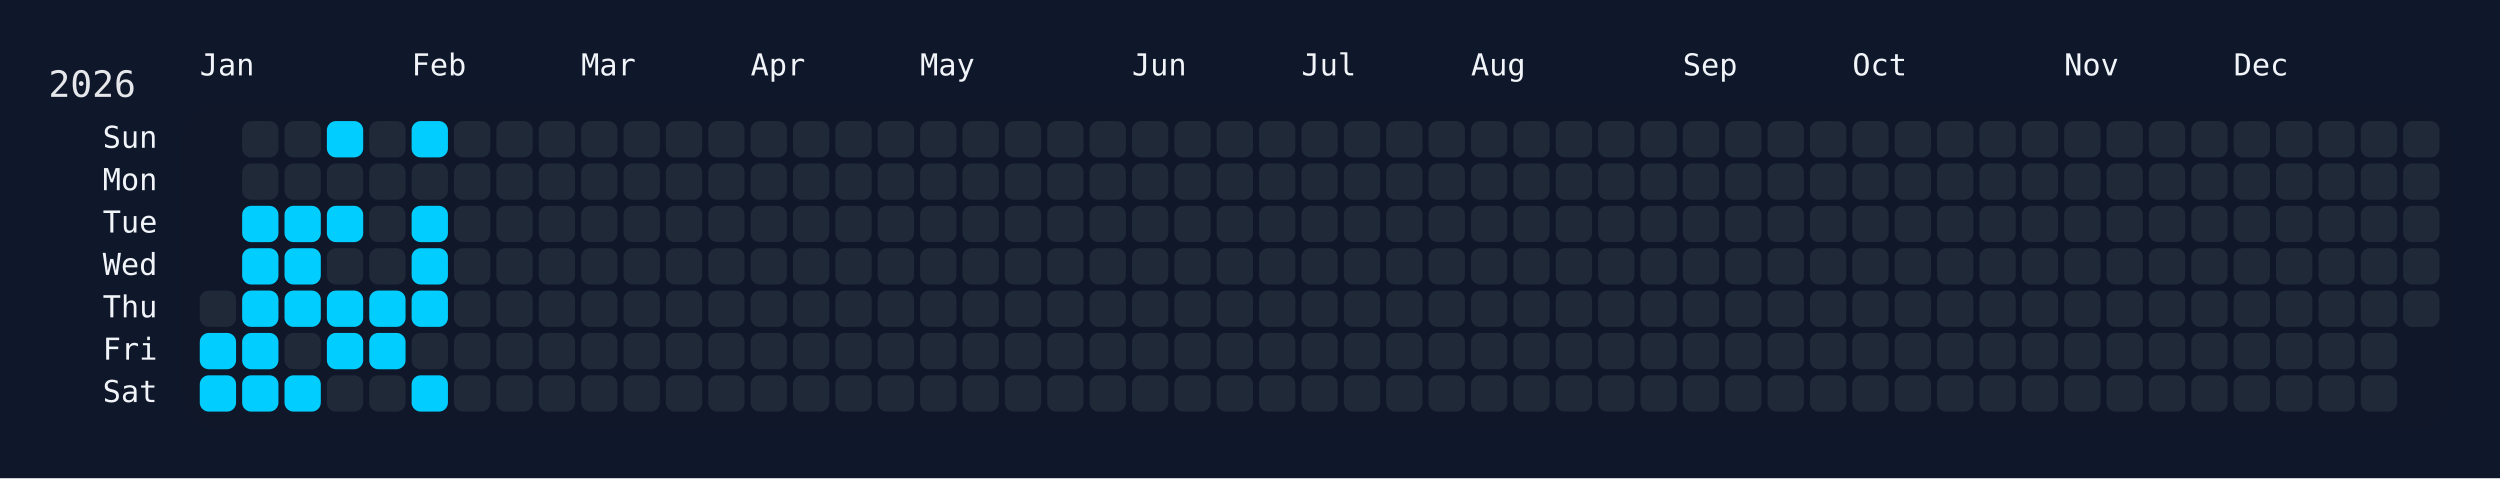
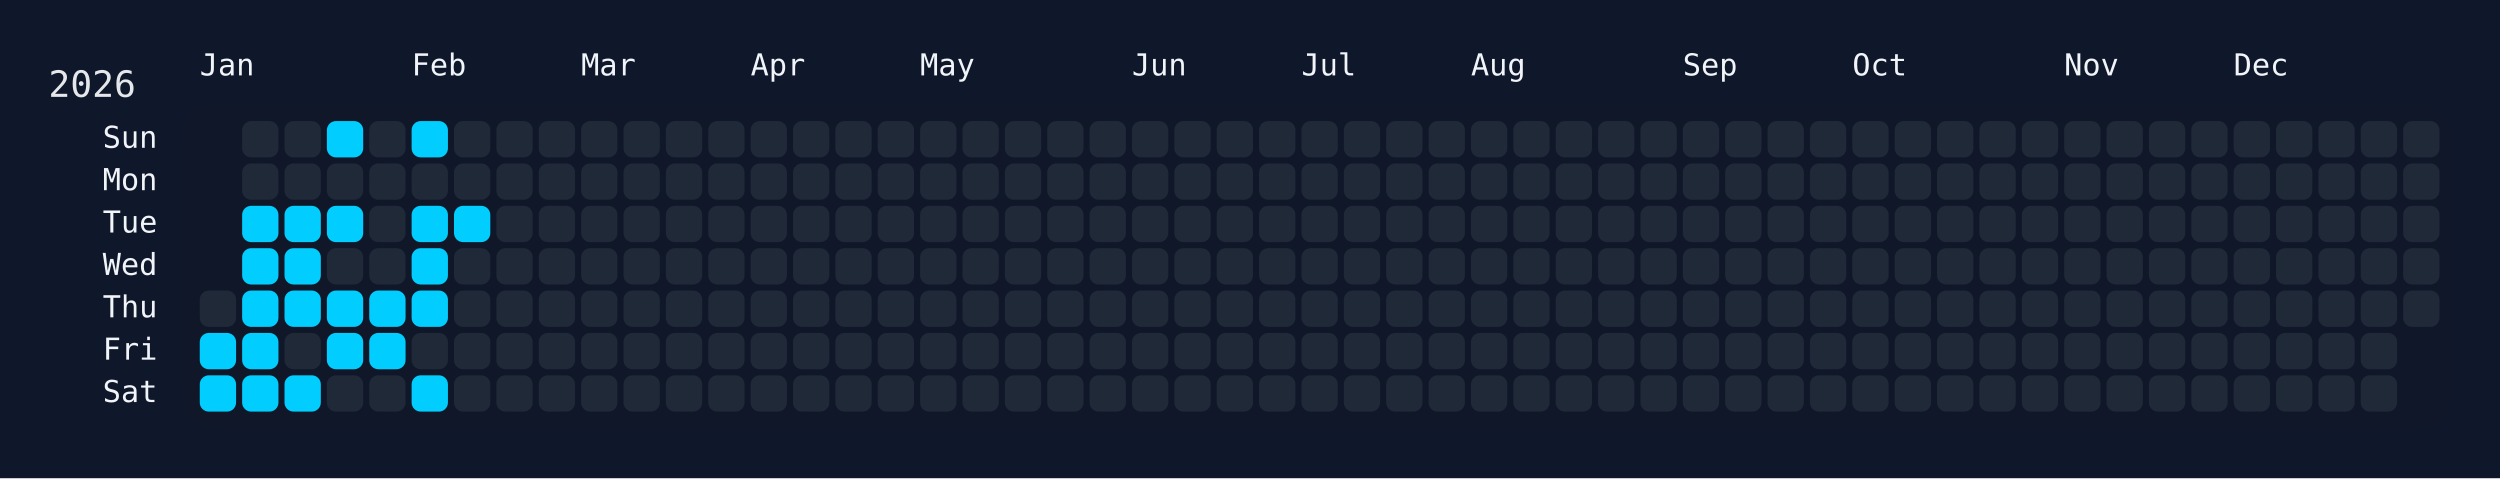
<svg xmlns="http://www.w3.org/2000/svg" width="826" height="158" viewBox="0 0 826 158">
  <rect width="826" height="158" fill="#0f172a" />
  <rect x="60" y="34" width="750" height="108" rx="12" ry="12" fill="rgba(15, 23, 42, 0.8)" />
  <text x="16" y="32" font-size="12" fill="#e5e7eb" font-family="JetBrains Mono, ui-monospace, SFMono-Regular, Menlo, Monaco, Consolas, monospace">2026</text>
  <text x="66" y="18" font-size="10" fill="#f1f5f9" font-family="JetBrains Mono, ui-monospace, SFMono-Regular, Menlo, Monaco, Consolas, monospace" dominant-baseline="hanging">Jan</text>
  <text x="136" y="18" font-size="10" fill="#f1f5f9" font-family="JetBrains Mono, ui-monospace, SFMono-Regular, Menlo, Monaco, Consolas, monospace" dominant-baseline="hanging">Feb</text>
  <text x="192" y="18" font-size="10" fill="#f1f5f9" font-family="JetBrains Mono, ui-monospace, SFMono-Regular, Menlo, Monaco, Consolas, monospace" dominant-baseline="hanging">Mar</text>
  <text x="248" y="18" font-size="10" fill="#f1f5f9" font-family="JetBrains Mono, ui-monospace, SFMono-Regular, Menlo, Monaco, Consolas, monospace" dominant-baseline="hanging">Apr</text>
  <text x="304" y="18" font-size="10" fill="#f1f5f9" font-family="JetBrains Mono, ui-monospace, SFMono-Regular, Menlo, Monaco, Consolas, monospace" dominant-baseline="hanging">May</text>
  <text x="374" y="18" font-size="10" fill="#f1f5f9" font-family="JetBrains Mono, ui-monospace, SFMono-Regular, Menlo, Monaco, Consolas, monospace" dominant-baseline="hanging">Jun</text>
  <text x="430" y="18" font-size="10" fill="#f1f5f9" font-family="JetBrains Mono, ui-monospace, SFMono-Regular, Menlo, Monaco, Consolas, monospace" dominant-baseline="hanging">Jul</text>
  <text x="486" y="18" font-size="10" fill="#f1f5f9" font-family="JetBrains Mono, ui-monospace, SFMono-Regular, Menlo, Monaco, Consolas, monospace" dominant-baseline="hanging">Aug</text>
  <text x="556" y="18" font-size="10" fill="#f1f5f9" font-family="JetBrains Mono, ui-monospace, SFMono-Regular, Menlo, Monaco, Consolas, monospace" dominant-baseline="hanging">Sep</text>
  <text x="612" y="18" font-size="10" fill="#f1f5f9" font-family="JetBrains Mono, ui-monospace, SFMono-Regular, Menlo, Monaco, Consolas, monospace" dominant-baseline="hanging">Oct</text>
  <text x="682" y="18" font-size="10" fill="#f1f5f9" font-family="JetBrains Mono, ui-monospace, SFMono-Regular, Menlo, Monaco, Consolas, monospace" dominant-baseline="hanging">Nov</text>
  <text x="738" y="18" font-size="10" fill="#f1f5f9" font-family="JetBrains Mono, ui-monospace, SFMono-Regular, Menlo, Monaco, Consolas, monospace" dominant-baseline="hanging">Dec</text>
  <text x="52" y="46.0" font-size="10" fill="#f1f5f9" font-family="JetBrains Mono, ui-monospace, SFMono-Regular, Menlo, Monaco, Consolas, monospace" text-anchor="end" dominant-baseline="middle">Sun</text>
  <text x="52" y="60.0" font-size="10" fill="#f1f5f9" font-family="JetBrains Mono, ui-monospace, SFMono-Regular, Menlo, Monaco, Consolas, monospace" text-anchor="end" dominant-baseline="middle">Mon</text>
  <text x="52" y="74.0" font-size="10" fill="#f1f5f9" font-family="JetBrains Mono, ui-monospace, SFMono-Regular, Menlo, Monaco, Consolas, monospace" text-anchor="end" dominant-baseline="middle">Tue</text>
  <text x="52" y="88.0" font-size="10" fill="#f1f5f9" font-family="JetBrains Mono, ui-monospace, SFMono-Regular, Menlo, Monaco, Consolas, monospace" text-anchor="end" dominant-baseline="middle">Wed</text>
  <text x="52" y="102.0" font-size="10" fill="#f1f5f9" font-family="JetBrains Mono, ui-monospace, SFMono-Regular, Menlo, Monaco, Consolas, monospace" text-anchor="end" dominant-baseline="middle">Thu</text>
  <text x="52" y="116.0" font-size="10" fill="#f1f5f9" font-family="JetBrains Mono, ui-monospace, SFMono-Regular, Menlo, Monaco, Consolas, monospace" text-anchor="end" dominant-baseline="middle">Fri</text>
  <text x="52" y="130.0" font-size="10" fill="#f1f5f9" font-family="JetBrains Mono, ui-monospace, SFMono-Regular, Menlo, Monaco, Consolas, monospace" text-anchor="end" dominant-baseline="middle">Sat</text>
  <g transform="translate(66,40)">
    <rect x="0" y="56" width="12" height="12" rx="3" ry="3" fill="#1f2937" data-date="2026-01-01" />
    <rect x="0" y="70" width="12" height="12" rx="3" ry="3" fill="#01cdfe" data-date="2026-01-02" />
    <rect x="0" y="84" width="12" height="12" rx="3" ry="3" fill="#01cdfe" data-date="2026-01-03" />
    <rect x="14" y="0" width="12" height="12" rx="3" ry="3" fill="#1f2937" data-date="2026-01-04" />
    <rect x="14" y="14" width="12" height="12" rx="3" ry="3" fill="#1f2937" data-date="2026-01-05" />
    <rect x="14" y="28" width="12" height="12" rx="3" ry="3" fill="#01cdfe" data-date="2026-01-06" />
    <rect x="14" y="42" width="12" height="12" rx="3" ry="3" fill="#01cdfe" data-date="2026-01-07" />
    <rect x="14" y="56" width="12" height="12" rx="3" ry="3" fill="#01cdfe" data-date="2026-01-08" />
    <rect x="14" y="70" width="12" height="12" rx="3" ry="3" fill="#01cdfe" data-date="2026-01-09" />
    <rect x="14" y="84" width="12" height="12" rx="3" ry="3" fill="#01cdfe" data-date="2026-01-10" />
    <rect x="28" y="0" width="12" height="12" rx="3" ry="3" fill="#1f2937" data-date="2026-01-11" />
    <rect x="28" y="14" width="12" height="12" rx="3" ry="3" fill="#1f2937" data-date="2026-01-12" />
    <rect x="28" y="28" width="12" height="12" rx="3" ry="3" fill="#01cdfe" data-date="2026-01-13" />
    <rect x="28" y="42" width="12" height="12" rx="3" ry="3" fill="#01cdfe" data-date="2026-01-14" />
    <rect x="28" y="56" width="12" height="12" rx="3" ry="3" fill="#01cdfe" data-date="2026-01-15" />
    <rect x="28" y="70" width="12" height="12" rx="3" ry="3" fill="#1f2937" data-date="2026-01-16" />
    <rect x="28" y="84" width="12" height="12" rx="3" ry="3" fill="#01cdfe" data-date="2026-01-17" />
    <rect x="42" y="0" width="12" height="12" rx="3" ry="3" fill="#01cdfe" data-date="2026-01-18" />
    <rect x="42" y="14" width="12" height="12" rx="3" ry="3" fill="#1f2937" data-date="2026-01-19" />
    <rect x="42" y="28" width="12" height="12" rx="3" ry="3" fill="#01cdfe" data-date="2026-01-20" />
    <rect x="42" y="42" width="12" height="12" rx="3" ry="3" fill="#1f2937" data-date="2026-01-21" />
    <rect x="42" y="56" width="12" height="12" rx="3" ry="3" fill="#01cdfe" data-date="2026-01-22" />
    <rect x="42" y="70" width="12" height="12" rx="3" ry="3" fill="#01cdfe" data-date="2026-01-23" />
    <rect x="42" y="84" width="12" height="12" rx="3" ry="3" fill="#1f2937" data-date="2026-01-24" />
    <rect x="56" y="0" width="12" height="12" rx="3" ry="3" fill="#1f2937" data-date="2026-01-25" />
    <rect x="56" y="14" width="12" height="12" rx="3" ry="3" fill="#1f2937" data-date="2026-01-26" />
    <rect x="56" y="28" width="12" height="12" rx="3" ry="3" fill="#1f2937" data-date="2026-01-27" />
    <rect x="56" y="42" width="12" height="12" rx="3" ry="3" fill="#1f2937" data-date="2026-01-28" />
    <rect x="56" y="56" width="12" height="12" rx="3" ry="3" fill="#01cdfe" data-date="2026-01-29" />
    <rect x="56" y="70" width="12" height="12" rx="3" ry="3" fill="#01cdfe" data-date="2026-01-30" />
    <rect x="56" y="84" width="12" height="12" rx="3" ry="3" fill="#1f2937" data-date="2026-01-31" />
    <rect x="70" y="0" width="12" height="12" rx="3" ry="3" fill="#01cdfe" data-date="2026-02-01" />
    <rect x="70" y="14" width="12" height="12" rx="3" ry="3" fill="#1f2937" data-date="2026-02-02" />
    <rect x="70" y="28" width="12" height="12" rx="3" ry="3" fill="#01cdfe" data-date="2026-02-03" />
    <rect x="70" y="42" width="12" height="12" rx="3" ry="3" fill="#01cdfe" data-date="2026-02-04" />
    <rect x="70" y="56" width="12" height="12" rx="3" ry="3" fill="#01cdfe" data-date="2026-02-05" />
    <rect x="70" y="70" width="12" height="12" rx="3" ry="3" fill="#1f2937" data-date="2026-02-06" />
    <rect x="70" y="84" width="12" height="12" rx="3" ry="3" fill="#01cdfe" data-date="2026-02-07" />
    <rect x="84" y="0" width="12" height="12" rx="3" ry="3" fill="#1f2937" data-date="2026-02-08" />
    <rect x="84" y="14" width="12" height="12" rx="3" ry="3" fill="#1f2937" data-date="2026-02-09" />
-     <rect x="84" y="28" width="12" height="12" rx="3" ry="3" fill="#1f2937" data-date="2026-02-10" />
+     <rect x="84" y="28" width="12" height="12" rx="3" ry="3" fill="#01cdfe" data-date="2026-02-10" />
    <rect x="84" y="42" width="12" height="12" rx="3" ry="3" fill="#1f2937" data-date="2026-02-11" />
    <rect x="84" y="56" width="12" height="12" rx="3" ry="3" fill="#1f2937" data-date="2026-02-12" />
    <rect x="84" y="70" width="12" height="12" rx="3" ry="3" fill="#1f2937" data-date="2026-02-13" />
    <rect x="84" y="84" width="12" height="12" rx="3" ry="3" fill="#1f2937" data-date="2026-02-14" />
    <rect x="98" y="0" width="12" height="12" rx="3" ry="3" fill="#1f2937" data-date="2026-02-15" />
    <rect x="98" y="14" width="12" height="12" rx="3" ry="3" fill="#1f2937" data-date="2026-02-16" />
    <rect x="98" y="28" width="12" height="12" rx="3" ry="3" fill="#1f2937" data-date="2026-02-17" />
    <rect x="98" y="42" width="12" height="12" rx="3" ry="3" fill="#1f2937" data-date="2026-02-18" />
    <rect x="98" y="56" width="12" height="12" rx="3" ry="3" fill="#1f2937" data-date="2026-02-19" />
    <rect x="98" y="70" width="12" height="12" rx="3" ry="3" fill="#1f2937" data-date="2026-02-20" />
    <rect x="98" y="84" width="12" height="12" rx="3" ry="3" fill="#1f2937" data-date="2026-02-21" />
    <rect x="112" y="0" width="12" height="12" rx="3" ry="3" fill="#1f2937" data-date="2026-02-22" />
    <rect x="112" y="14" width="12" height="12" rx="3" ry="3" fill="#1f2937" data-date="2026-02-23" />
    <rect x="112" y="28" width="12" height="12" rx="3" ry="3" fill="#1f2937" data-date="2026-02-24" />
    <rect x="112" y="42" width="12" height="12" rx="3" ry="3" fill="#1f2937" data-date="2026-02-25" />
    <rect x="112" y="56" width="12" height="12" rx="3" ry="3" fill="#1f2937" data-date="2026-02-26" />
    <rect x="112" y="70" width="12" height="12" rx="3" ry="3" fill="#1f2937" data-date="2026-02-27" />
    <rect x="112" y="84" width="12" height="12" rx="3" ry="3" fill="#1f2937" data-date="2026-02-28" />
    <rect x="126" y="0" width="12" height="12" rx="3" ry="3" fill="#1f2937" data-date="2026-03-01" />
    <rect x="126" y="14" width="12" height="12" rx="3" ry="3" fill="#1f2937" data-date="2026-03-02" />
    <rect x="126" y="28" width="12" height="12" rx="3" ry="3" fill="#1f2937" data-date="2026-03-03" />
    <rect x="126" y="42" width="12" height="12" rx="3" ry="3" fill="#1f2937" data-date="2026-03-04" />
    <rect x="126" y="56" width="12" height="12" rx="3" ry="3" fill="#1f2937" data-date="2026-03-05" />
    <rect x="126" y="70" width="12" height="12" rx="3" ry="3" fill="#1f2937" data-date="2026-03-06" />
    <rect x="126" y="84" width="12" height="12" rx="3" ry="3" fill="#1f2937" data-date="2026-03-07" />
    <rect x="140" y="0" width="12" height="12" rx="3" ry="3" fill="#1f2937" data-date="2026-03-08" />
    <rect x="140" y="14" width="12" height="12" rx="3" ry="3" fill="#1f2937" data-date="2026-03-09" />
    <rect x="140" y="28" width="12" height="12" rx="3" ry="3" fill="#1f2937" data-date="2026-03-10" />
    <rect x="140" y="42" width="12" height="12" rx="3" ry="3" fill="#1f2937" data-date="2026-03-11" />
    <rect x="140" y="56" width="12" height="12" rx="3" ry="3" fill="#1f2937" data-date="2026-03-12" />
    <rect x="140" y="70" width="12" height="12" rx="3" ry="3" fill="#1f2937" data-date="2026-03-13" />
    <rect x="140" y="84" width="12" height="12" rx="3" ry="3" fill="#1f2937" data-date="2026-03-14" />
    <rect x="154" y="0" width="12" height="12" rx="3" ry="3" fill="#1f2937" data-date="2026-03-15" />
    <rect x="154" y="14" width="12" height="12" rx="3" ry="3" fill="#1f2937" data-date="2026-03-16" />
    <rect x="154" y="28" width="12" height="12" rx="3" ry="3" fill="#1f2937" data-date="2026-03-17" />
    <rect x="154" y="42" width="12" height="12" rx="3" ry="3" fill="#1f2937" data-date="2026-03-18" />
    <rect x="154" y="56" width="12" height="12" rx="3" ry="3" fill="#1f2937" data-date="2026-03-19" />
    <rect x="154" y="70" width="12" height="12" rx="3" ry="3" fill="#1f2937" data-date="2026-03-20" />
    <rect x="154" y="84" width="12" height="12" rx="3" ry="3" fill="#1f2937" data-date="2026-03-21" />
    <rect x="168" y="0" width="12" height="12" rx="3" ry="3" fill="#1f2937" data-date="2026-03-22" />
    <rect x="168" y="14" width="12" height="12" rx="3" ry="3" fill="#1f2937" data-date="2026-03-23" />
    <rect x="168" y="28" width="12" height="12" rx="3" ry="3" fill="#1f2937" data-date="2026-03-24" />
    <rect x="168" y="42" width="12" height="12" rx="3" ry="3" fill="#1f2937" data-date="2026-03-25" />
    <rect x="168" y="56" width="12" height="12" rx="3" ry="3" fill="#1f2937" data-date="2026-03-26" />
    <rect x="168" y="70" width="12" height="12" rx="3" ry="3" fill="#1f2937" data-date="2026-03-27" />
    <rect x="168" y="84" width="12" height="12" rx="3" ry="3" fill="#1f2937" data-date="2026-03-28" />
    <rect x="182" y="0" width="12" height="12" rx="3" ry="3" fill="#1f2937" data-date="2026-03-29" />
    <rect x="182" y="14" width="12" height="12" rx="3" ry="3" fill="#1f2937" data-date="2026-03-30" />
    <rect x="182" y="28" width="12" height="12" rx="3" ry="3" fill="#1f2937" data-date="2026-03-31" />
    <rect x="182" y="42" width="12" height="12" rx="3" ry="3" fill="#1f2937" data-date="2026-04-01" />
    <rect x="182" y="56" width="12" height="12" rx="3" ry="3" fill="#1f2937" data-date="2026-04-02" />
    <rect x="182" y="70" width="12" height="12" rx="3" ry="3" fill="#1f2937" data-date="2026-04-03" />
    <rect x="182" y="84" width="12" height="12" rx="3" ry="3" fill="#1f2937" data-date="2026-04-04" />
    <rect x="196" y="0" width="12" height="12" rx="3" ry="3" fill="#1f2937" data-date="2026-04-05" />
    <rect x="196" y="14" width="12" height="12" rx="3" ry="3" fill="#1f2937" data-date="2026-04-06" />
    <rect x="196" y="28" width="12" height="12" rx="3" ry="3" fill="#1f2937" data-date="2026-04-07" />
    <rect x="196" y="42" width="12" height="12" rx="3" ry="3" fill="#1f2937" data-date="2026-04-08" />
    <rect x="196" y="56" width="12" height="12" rx="3" ry="3" fill="#1f2937" data-date="2026-04-09" />
    <rect x="196" y="70" width="12" height="12" rx="3" ry="3" fill="#1f2937" data-date="2026-04-10" />
    <rect x="196" y="84" width="12" height="12" rx="3" ry="3" fill="#1f2937" data-date="2026-04-11" />
    <rect x="210" y="0" width="12" height="12" rx="3" ry="3" fill="#1f2937" data-date="2026-04-12" />
    <rect x="210" y="14" width="12" height="12" rx="3" ry="3" fill="#1f2937" data-date="2026-04-13" />
    <rect x="210" y="28" width="12" height="12" rx="3" ry="3" fill="#1f2937" data-date="2026-04-14" />
    <rect x="210" y="42" width="12" height="12" rx="3" ry="3" fill="#1f2937" data-date="2026-04-15" />
    <rect x="210" y="56" width="12" height="12" rx="3" ry="3" fill="#1f2937" data-date="2026-04-16" />
    <rect x="210" y="70" width="12" height="12" rx="3" ry="3" fill="#1f2937" data-date="2026-04-17" />
    <rect x="210" y="84" width="12" height="12" rx="3" ry="3" fill="#1f2937" data-date="2026-04-18" />
    <rect x="224" y="0" width="12" height="12" rx="3" ry="3" fill="#1f2937" data-date="2026-04-19" />
    <rect x="224" y="14" width="12" height="12" rx="3" ry="3" fill="#1f2937" data-date="2026-04-20" />
    <rect x="224" y="28" width="12" height="12" rx="3" ry="3" fill="#1f2937" data-date="2026-04-21" />
    <rect x="224" y="42" width="12" height="12" rx="3" ry="3" fill="#1f2937" data-date="2026-04-22" />
    <rect x="224" y="56" width="12" height="12" rx="3" ry="3" fill="#1f2937" data-date="2026-04-23" />
    <rect x="224" y="70" width="12" height="12" rx="3" ry="3" fill="#1f2937" data-date="2026-04-24" />
    <rect x="224" y="84" width="12" height="12" rx="3" ry="3" fill="#1f2937" data-date="2026-04-25" />
    <rect x="238" y="0" width="12" height="12" rx="3" ry="3" fill="#1f2937" data-date="2026-04-26" />
    <rect x="238" y="14" width="12" height="12" rx="3" ry="3" fill="#1f2937" data-date="2026-04-27" />
    <rect x="238" y="28" width="12" height="12" rx="3" ry="3" fill="#1f2937" data-date="2026-04-28" />
    <rect x="238" y="42" width="12" height="12" rx="3" ry="3" fill="#1f2937" data-date="2026-04-29" />
    <rect x="238" y="56" width="12" height="12" rx="3" ry="3" fill="#1f2937" data-date="2026-04-30" />
    <rect x="238" y="70" width="12" height="12" rx="3" ry="3" fill="#1f2937" data-date="2026-05-01" />
    <rect x="238" y="84" width="12" height="12" rx="3" ry="3" fill="#1f2937" data-date="2026-05-02" />
    <rect x="252" y="0" width="12" height="12" rx="3" ry="3" fill="#1f2937" data-date="2026-05-03" />
    <rect x="252" y="14" width="12" height="12" rx="3" ry="3" fill="#1f2937" data-date="2026-05-04" />
    <rect x="252" y="28" width="12" height="12" rx="3" ry="3" fill="#1f2937" data-date="2026-05-05" />
    <rect x="252" y="42" width="12" height="12" rx="3" ry="3" fill="#1f2937" data-date="2026-05-06" />
    <rect x="252" y="56" width="12" height="12" rx="3" ry="3" fill="#1f2937" data-date="2026-05-07" />
    <rect x="252" y="70" width="12" height="12" rx="3" ry="3" fill="#1f2937" data-date="2026-05-08" />
    <rect x="252" y="84" width="12" height="12" rx="3" ry="3" fill="#1f2937" data-date="2026-05-09" />
    <rect x="266" y="0" width="12" height="12" rx="3" ry="3" fill="#1f2937" data-date="2026-05-10" />
    <rect x="266" y="14" width="12" height="12" rx="3" ry="3" fill="#1f2937" data-date="2026-05-11" />
    <rect x="266" y="28" width="12" height="12" rx="3" ry="3" fill="#1f2937" data-date="2026-05-12" />
    <rect x="266" y="42" width="12" height="12" rx="3" ry="3" fill="#1f2937" data-date="2026-05-13" />
    <rect x="266" y="56" width="12" height="12" rx="3" ry="3" fill="#1f2937" data-date="2026-05-14" />
    <rect x="266" y="70" width="12" height="12" rx="3" ry="3" fill="#1f2937" data-date="2026-05-15" />
    <rect x="266" y="84" width="12" height="12" rx="3" ry="3" fill="#1f2937" data-date="2026-05-16" />
    <rect x="280" y="0" width="12" height="12" rx="3" ry="3" fill="#1f2937" data-date="2026-05-17" />
    <rect x="280" y="14" width="12" height="12" rx="3" ry="3" fill="#1f2937" data-date="2026-05-18" />
    <rect x="280" y="28" width="12" height="12" rx="3" ry="3" fill="#1f2937" data-date="2026-05-19" />
    <rect x="280" y="42" width="12" height="12" rx="3" ry="3" fill="#1f2937" data-date="2026-05-20" />
    <rect x="280" y="56" width="12" height="12" rx="3" ry="3" fill="#1f2937" data-date="2026-05-21" />
    <rect x="280" y="70" width="12" height="12" rx="3" ry="3" fill="#1f2937" data-date="2026-05-22" />
    <rect x="280" y="84" width="12" height="12" rx="3" ry="3" fill="#1f2937" data-date="2026-05-23" />
    <rect x="294" y="0" width="12" height="12" rx="3" ry="3" fill="#1f2937" data-date="2026-05-24" />
    <rect x="294" y="14" width="12" height="12" rx="3" ry="3" fill="#1f2937" data-date="2026-05-25" />
    <rect x="294" y="28" width="12" height="12" rx="3" ry="3" fill="#1f2937" data-date="2026-05-26" />
    <rect x="294" y="42" width="12" height="12" rx="3" ry="3" fill="#1f2937" data-date="2026-05-27" />
    <rect x="294" y="56" width="12" height="12" rx="3" ry="3" fill="#1f2937" data-date="2026-05-28" />
    <rect x="294" y="70" width="12" height="12" rx="3" ry="3" fill="#1f2937" data-date="2026-05-29" />
    <rect x="294" y="84" width="12" height="12" rx="3" ry="3" fill="#1f2937" data-date="2026-05-30" />
    <rect x="308" y="0" width="12" height="12" rx="3" ry="3" fill="#1f2937" data-date="2026-05-31" />
    <rect x="308" y="14" width="12" height="12" rx="3" ry="3" fill="#1f2937" data-date="2026-06-01" />
    <rect x="308" y="28" width="12" height="12" rx="3" ry="3" fill="#1f2937" data-date="2026-06-02" />
    <rect x="308" y="42" width="12" height="12" rx="3" ry="3" fill="#1f2937" data-date="2026-06-03" />
    <rect x="308" y="56" width="12" height="12" rx="3" ry="3" fill="#1f2937" data-date="2026-06-04" />
    <rect x="308" y="70" width="12" height="12" rx="3" ry="3" fill="#1f2937" data-date="2026-06-05" />
    <rect x="308" y="84" width="12" height="12" rx="3" ry="3" fill="#1f2937" data-date="2026-06-06" />
    <rect x="322" y="0" width="12" height="12" rx="3" ry="3" fill="#1f2937" data-date="2026-06-07" />
    <rect x="322" y="14" width="12" height="12" rx="3" ry="3" fill="#1f2937" data-date="2026-06-08" />
    <rect x="322" y="28" width="12" height="12" rx="3" ry="3" fill="#1f2937" data-date="2026-06-09" />
    <rect x="322" y="42" width="12" height="12" rx="3" ry="3" fill="#1f2937" data-date="2026-06-10" />
    <rect x="322" y="56" width="12" height="12" rx="3" ry="3" fill="#1f2937" data-date="2026-06-11" />
    <rect x="322" y="70" width="12" height="12" rx="3" ry="3" fill="#1f2937" data-date="2026-06-12" />
    <rect x="322" y="84" width="12" height="12" rx="3" ry="3" fill="#1f2937" data-date="2026-06-13" />
    <rect x="336" y="0" width="12" height="12" rx="3" ry="3" fill="#1f2937" data-date="2026-06-14" />
    <rect x="336" y="14" width="12" height="12" rx="3" ry="3" fill="#1f2937" data-date="2026-06-15" />
    <rect x="336" y="28" width="12" height="12" rx="3" ry="3" fill="#1f2937" data-date="2026-06-16" />
    <rect x="336" y="42" width="12" height="12" rx="3" ry="3" fill="#1f2937" data-date="2026-06-17" />
    <rect x="336" y="56" width="12" height="12" rx="3" ry="3" fill="#1f2937" data-date="2026-06-18" />
    <rect x="336" y="70" width="12" height="12" rx="3" ry="3" fill="#1f2937" data-date="2026-06-19" />
    <rect x="336" y="84" width="12" height="12" rx="3" ry="3" fill="#1f2937" data-date="2026-06-20" />
    <rect x="350" y="0" width="12" height="12" rx="3" ry="3" fill="#1f2937" data-date="2026-06-21" />
    <rect x="350" y="14" width="12" height="12" rx="3" ry="3" fill="#1f2937" data-date="2026-06-22" />
    <rect x="350" y="28" width="12" height="12" rx="3" ry="3" fill="#1f2937" data-date="2026-06-23" />
    <rect x="350" y="42" width="12" height="12" rx="3" ry="3" fill="#1f2937" data-date="2026-06-24" />
    <rect x="350" y="56" width="12" height="12" rx="3" ry="3" fill="#1f2937" data-date="2026-06-25" />
    <rect x="350" y="70" width="12" height="12" rx="3" ry="3" fill="#1f2937" data-date="2026-06-26" />
    <rect x="350" y="84" width="12" height="12" rx="3" ry="3" fill="#1f2937" data-date="2026-06-27" />
    <rect x="364" y="0" width="12" height="12" rx="3" ry="3" fill="#1f2937" data-date="2026-06-28" />
    <rect x="364" y="14" width="12" height="12" rx="3" ry="3" fill="#1f2937" data-date="2026-06-29" />
    <rect x="364" y="28" width="12" height="12" rx="3" ry="3" fill="#1f2937" data-date="2026-06-30" />
    <rect x="364" y="42" width="12" height="12" rx="3" ry="3" fill="#1f2937" data-date="2026-07-01" />
    <rect x="364" y="56" width="12" height="12" rx="3" ry="3" fill="#1f2937" data-date="2026-07-02" />
    <rect x="364" y="70" width="12" height="12" rx="3" ry="3" fill="#1f2937" data-date="2026-07-03" />
    <rect x="364" y="84" width="12" height="12" rx="3" ry="3" fill="#1f2937" data-date="2026-07-04" />
    <rect x="378" y="0" width="12" height="12" rx="3" ry="3" fill="#1f2937" data-date="2026-07-05" />
    <rect x="378" y="14" width="12" height="12" rx="3" ry="3" fill="#1f2937" data-date="2026-07-06" />
    <rect x="378" y="28" width="12" height="12" rx="3" ry="3" fill="#1f2937" data-date="2026-07-07" />
    <rect x="378" y="42" width="12" height="12" rx="3" ry="3" fill="#1f2937" data-date="2026-07-08" />
    <rect x="378" y="56" width="12" height="12" rx="3" ry="3" fill="#1f2937" data-date="2026-07-09" />
    <rect x="378" y="70" width="12" height="12" rx="3" ry="3" fill="#1f2937" data-date="2026-07-10" />
    <rect x="378" y="84" width="12" height="12" rx="3" ry="3" fill="#1f2937" data-date="2026-07-11" />
    <rect x="392" y="0" width="12" height="12" rx="3" ry="3" fill="#1f2937" data-date="2026-07-12" />
    <rect x="392" y="14" width="12" height="12" rx="3" ry="3" fill="#1f2937" data-date="2026-07-13" />
    <rect x="392" y="28" width="12" height="12" rx="3" ry="3" fill="#1f2937" data-date="2026-07-14" />
    <rect x="392" y="42" width="12" height="12" rx="3" ry="3" fill="#1f2937" data-date="2026-07-15" />
    <rect x="392" y="56" width="12" height="12" rx="3" ry="3" fill="#1f2937" data-date="2026-07-16" />
    <rect x="392" y="70" width="12" height="12" rx="3" ry="3" fill="#1f2937" data-date="2026-07-17" />
    <rect x="392" y="84" width="12" height="12" rx="3" ry="3" fill="#1f2937" data-date="2026-07-18" />
    <rect x="406" y="0" width="12" height="12" rx="3" ry="3" fill="#1f2937" data-date="2026-07-19" />
    <rect x="406" y="14" width="12" height="12" rx="3" ry="3" fill="#1f2937" data-date="2026-07-20" />
    <rect x="406" y="28" width="12" height="12" rx="3" ry="3" fill="#1f2937" data-date="2026-07-21" />
    <rect x="406" y="42" width="12" height="12" rx="3" ry="3" fill="#1f2937" data-date="2026-07-22" />
    <rect x="406" y="56" width="12" height="12" rx="3" ry="3" fill="#1f2937" data-date="2026-07-23" />
    <rect x="406" y="70" width="12" height="12" rx="3" ry="3" fill="#1f2937" data-date="2026-07-24" />
    <rect x="406" y="84" width="12" height="12" rx="3" ry="3" fill="#1f2937" data-date="2026-07-25" />
    <rect x="420" y="0" width="12" height="12" rx="3" ry="3" fill="#1f2937" data-date="2026-07-26" />
    <rect x="420" y="14" width="12" height="12" rx="3" ry="3" fill="#1f2937" data-date="2026-07-27" />
    <rect x="420" y="28" width="12" height="12" rx="3" ry="3" fill="#1f2937" data-date="2026-07-28" />
    <rect x="420" y="42" width="12" height="12" rx="3" ry="3" fill="#1f2937" data-date="2026-07-29" />
    <rect x="420" y="56" width="12" height="12" rx="3" ry="3" fill="#1f2937" data-date="2026-07-30" />
    <rect x="420" y="70" width="12" height="12" rx="3" ry="3" fill="#1f2937" data-date="2026-07-31" />
    <rect x="420" y="84" width="12" height="12" rx="3" ry="3" fill="#1f2937" data-date="2026-08-01" />
    <rect x="434" y="0" width="12" height="12" rx="3" ry="3" fill="#1f2937" data-date="2026-08-02" />
    <rect x="434" y="14" width="12" height="12" rx="3" ry="3" fill="#1f2937" data-date="2026-08-03" />
    <rect x="434" y="28" width="12" height="12" rx="3" ry="3" fill="#1f2937" data-date="2026-08-04" />
    <rect x="434" y="42" width="12" height="12" rx="3" ry="3" fill="#1f2937" data-date="2026-08-05" />
    <rect x="434" y="56" width="12" height="12" rx="3" ry="3" fill="#1f2937" data-date="2026-08-06" />
    <rect x="434" y="70" width="12" height="12" rx="3" ry="3" fill="#1f2937" data-date="2026-08-07" />
    <rect x="434" y="84" width="12" height="12" rx="3" ry="3" fill="#1f2937" data-date="2026-08-08" />
    <rect x="448" y="0" width="12" height="12" rx="3" ry="3" fill="#1f2937" data-date="2026-08-09" />
    <rect x="448" y="14" width="12" height="12" rx="3" ry="3" fill="#1f2937" data-date="2026-08-10" />
    <rect x="448" y="28" width="12" height="12" rx="3" ry="3" fill="#1f2937" data-date="2026-08-11" />
    <rect x="448" y="42" width="12" height="12" rx="3" ry="3" fill="#1f2937" data-date="2026-08-12" />
    <rect x="448" y="56" width="12" height="12" rx="3" ry="3" fill="#1f2937" data-date="2026-08-13" />
    <rect x="448" y="70" width="12" height="12" rx="3" ry="3" fill="#1f2937" data-date="2026-08-14" />
    <rect x="448" y="84" width="12" height="12" rx="3" ry="3" fill="#1f2937" data-date="2026-08-15" />
    <rect x="462" y="0" width="12" height="12" rx="3" ry="3" fill="#1f2937" data-date="2026-08-16" />
    <rect x="462" y="14" width="12" height="12" rx="3" ry="3" fill="#1f2937" data-date="2026-08-17" />
    <rect x="462" y="28" width="12" height="12" rx="3" ry="3" fill="#1f2937" data-date="2026-08-18" />
    <rect x="462" y="42" width="12" height="12" rx="3" ry="3" fill="#1f2937" data-date="2026-08-19" />
    <rect x="462" y="56" width="12" height="12" rx="3" ry="3" fill="#1f2937" data-date="2026-08-20" />
    <rect x="462" y="70" width="12" height="12" rx="3" ry="3" fill="#1f2937" data-date="2026-08-21" />
    <rect x="462" y="84" width="12" height="12" rx="3" ry="3" fill="#1f2937" data-date="2026-08-22" />
    <rect x="476" y="0" width="12" height="12" rx="3" ry="3" fill="#1f2937" data-date="2026-08-23" />
    <rect x="476" y="14" width="12" height="12" rx="3" ry="3" fill="#1f2937" data-date="2026-08-24" />
    <rect x="476" y="28" width="12" height="12" rx="3" ry="3" fill="#1f2937" data-date="2026-08-25" />
    <rect x="476" y="42" width="12" height="12" rx="3" ry="3" fill="#1f2937" data-date="2026-08-26" />
    <rect x="476" y="56" width="12" height="12" rx="3" ry="3" fill="#1f2937" data-date="2026-08-27" />
    <rect x="476" y="70" width="12" height="12" rx="3" ry="3" fill="#1f2937" data-date="2026-08-28" />
    <rect x="476" y="84" width="12" height="12" rx="3" ry="3" fill="#1f2937" data-date="2026-08-29" />
    <rect x="490" y="0" width="12" height="12" rx="3" ry="3" fill="#1f2937" data-date="2026-08-30" />
    <rect x="490" y="14" width="12" height="12" rx="3" ry="3" fill="#1f2937" data-date="2026-08-31" />
    <rect x="490" y="28" width="12" height="12" rx="3" ry="3" fill="#1f2937" data-date="2026-09-01" />
    <rect x="490" y="42" width="12" height="12" rx="3" ry="3" fill="#1f2937" data-date="2026-09-02" />
    <rect x="490" y="56" width="12" height="12" rx="3" ry="3" fill="#1f2937" data-date="2026-09-03" />
    <rect x="490" y="70" width="12" height="12" rx="3" ry="3" fill="#1f2937" data-date="2026-09-04" />
    <rect x="490" y="84" width="12" height="12" rx="3" ry="3" fill="#1f2937" data-date="2026-09-05" />
    <rect x="504" y="0" width="12" height="12" rx="3" ry="3" fill="#1f2937" data-date="2026-09-06" />
    <rect x="504" y="14" width="12" height="12" rx="3" ry="3" fill="#1f2937" data-date="2026-09-07" />
    <rect x="504" y="28" width="12" height="12" rx="3" ry="3" fill="#1f2937" data-date="2026-09-08" />
    <rect x="504" y="42" width="12" height="12" rx="3" ry="3" fill="#1f2937" data-date="2026-09-09" />
    <rect x="504" y="56" width="12" height="12" rx="3" ry="3" fill="#1f2937" data-date="2026-09-10" />
    <rect x="504" y="70" width="12" height="12" rx="3" ry="3" fill="#1f2937" data-date="2026-09-11" />
    <rect x="504" y="84" width="12" height="12" rx="3" ry="3" fill="#1f2937" data-date="2026-09-12" />
    <rect x="518" y="0" width="12" height="12" rx="3" ry="3" fill="#1f2937" data-date="2026-09-13" />
    <rect x="518" y="14" width="12" height="12" rx="3" ry="3" fill="#1f2937" data-date="2026-09-14" />
    <rect x="518" y="28" width="12" height="12" rx="3" ry="3" fill="#1f2937" data-date="2026-09-15" />
    <rect x="518" y="42" width="12" height="12" rx="3" ry="3" fill="#1f2937" data-date="2026-09-16" />
    <rect x="518" y="56" width="12" height="12" rx="3" ry="3" fill="#1f2937" data-date="2026-09-17" />
    <rect x="518" y="70" width="12" height="12" rx="3" ry="3" fill="#1f2937" data-date="2026-09-18" />
    <rect x="518" y="84" width="12" height="12" rx="3" ry="3" fill="#1f2937" data-date="2026-09-19" />
    <rect x="532" y="0" width="12" height="12" rx="3" ry="3" fill="#1f2937" data-date="2026-09-20" />
    <rect x="532" y="14" width="12" height="12" rx="3" ry="3" fill="#1f2937" data-date="2026-09-21" />
    <rect x="532" y="28" width="12" height="12" rx="3" ry="3" fill="#1f2937" data-date="2026-09-22" />
    <rect x="532" y="42" width="12" height="12" rx="3" ry="3" fill="#1f2937" data-date="2026-09-23" />
    <rect x="532" y="56" width="12" height="12" rx="3" ry="3" fill="#1f2937" data-date="2026-09-24" />
    <rect x="532" y="70" width="12" height="12" rx="3" ry="3" fill="#1f2937" data-date="2026-09-25" />
    <rect x="532" y="84" width="12" height="12" rx="3" ry="3" fill="#1f2937" data-date="2026-09-26" />
    <rect x="546" y="0" width="12" height="12" rx="3" ry="3" fill="#1f2937" data-date="2026-09-27" />
    <rect x="546" y="14" width="12" height="12" rx="3" ry="3" fill="#1f2937" data-date="2026-09-28" />
    <rect x="546" y="28" width="12" height="12" rx="3" ry="3" fill="#1f2937" data-date="2026-09-29" />
    <rect x="546" y="42" width="12" height="12" rx="3" ry="3" fill="#1f2937" data-date="2026-09-30" />
    <rect x="546" y="56" width="12" height="12" rx="3" ry="3" fill="#1f2937" data-date="2026-10-01" />
    <rect x="546" y="70" width="12" height="12" rx="3" ry="3" fill="#1f2937" data-date="2026-10-02" />
    <rect x="546" y="84" width="12" height="12" rx="3" ry="3" fill="#1f2937" data-date="2026-10-03" />
    <rect x="560" y="0" width="12" height="12" rx="3" ry="3" fill="#1f2937" data-date="2026-10-04" />
    <rect x="560" y="14" width="12" height="12" rx="3" ry="3" fill="#1f2937" data-date="2026-10-05" />
    <rect x="560" y="28" width="12" height="12" rx="3" ry="3" fill="#1f2937" data-date="2026-10-06" />
    <rect x="560" y="42" width="12" height="12" rx="3" ry="3" fill="#1f2937" data-date="2026-10-07" />
    <rect x="560" y="56" width="12" height="12" rx="3" ry="3" fill="#1f2937" data-date="2026-10-08" />
    <rect x="560" y="70" width="12" height="12" rx="3" ry="3" fill="#1f2937" data-date="2026-10-09" />
    <rect x="560" y="84" width="12" height="12" rx="3" ry="3" fill="#1f2937" data-date="2026-10-10" />
    <rect x="574" y="0" width="12" height="12" rx="3" ry="3" fill="#1f2937" data-date="2026-10-11" />
    <rect x="574" y="14" width="12" height="12" rx="3" ry="3" fill="#1f2937" data-date="2026-10-12" />
    <rect x="574" y="28" width="12" height="12" rx="3" ry="3" fill="#1f2937" data-date="2026-10-13" />
    <rect x="574" y="42" width="12" height="12" rx="3" ry="3" fill="#1f2937" data-date="2026-10-14" />
    <rect x="574" y="56" width="12" height="12" rx="3" ry="3" fill="#1f2937" data-date="2026-10-15" />
    <rect x="574" y="70" width="12" height="12" rx="3" ry="3" fill="#1f2937" data-date="2026-10-16" />
    <rect x="574" y="84" width="12" height="12" rx="3" ry="3" fill="#1f2937" data-date="2026-10-17" />
    <rect x="588" y="0" width="12" height="12" rx="3" ry="3" fill="#1f2937" data-date="2026-10-18" />
    <rect x="588" y="14" width="12" height="12" rx="3" ry="3" fill="#1f2937" data-date="2026-10-19" />
    <rect x="588" y="28" width="12" height="12" rx="3" ry="3" fill="#1f2937" data-date="2026-10-20" />
    <rect x="588" y="42" width="12" height="12" rx="3" ry="3" fill="#1f2937" data-date="2026-10-21" />
    <rect x="588" y="56" width="12" height="12" rx="3" ry="3" fill="#1f2937" data-date="2026-10-22" />
    <rect x="588" y="70" width="12" height="12" rx="3" ry="3" fill="#1f2937" data-date="2026-10-23" />
    <rect x="588" y="84" width="12" height="12" rx="3" ry="3" fill="#1f2937" data-date="2026-10-24" />
    <rect x="602" y="0" width="12" height="12" rx="3" ry="3" fill="#1f2937" data-date="2026-10-25" />
    <rect x="602" y="14" width="12" height="12" rx="3" ry="3" fill="#1f2937" data-date="2026-10-26" />
    <rect x="602" y="28" width="12" height="12" rx="3" ry="3" fill="#1f2937" data-date="2026-10-27" />
    <rect x="602" y="42" width="12" height="12" rx="3" ry="3" fill="#1f2937" data-date="2026-10-28" />
    <rect x="602" y="56" width="12" height="12" rx="3" ry="3" fill="#1f2937" data-date="2026-10-29" />
    <rect x="602" y="70" width="12" height="12" rx="3" ry="3" fill="#1f2937" data-date="2026-10-30" />
    <rect x="602" y="84" width="12" height="12" rx="3" ry="3" fill="#1f2937" data-date="2026-10-31" />
    <rect x="616" y="0" width="12" height="12" rx="3" ry="3" fill="#1f2937" data-date="2026-11-01" />
    <rect x="616" y="14" width="12" height="12" rx="3" ry="3" fill="#1f2937" data-date="2026-11-02" />
    <rect x="616" y="28" width="12" height="12" rx="3" ry="3" fill="#1f2937" data-date="2026-11-03" />
    <rect x="616" y="42" width="12" height="12" rx="3" ry="3" fill="#1f2937" data-date="2026-11-04" />
    <rect x="616" y="56" width="12" height="12" rx="3" ry="3" fill="#1f2937" data-date="2026-11-05" />
    <rect x="616" y="70" width="12" height="12" rx="3" ry="3" fill="#1f2937" data-date="2026-11-06" />
    <rect x="616" y="84" width="12" height="12" rx="3" ry="3" fill="#1f2937" data-date="2026-11-07" />
    <rect x="630" y="0" width="12" height="12" rx="3" ry="3" fill="#1f2937" data-date="2026-11-08" />
    <rect x="630" y="14" width="12" height="12" rx="3" ry="3" fill="#1f2937" data-date="2026-11-09" />
    <rect x="630" y="28" width="12" height="12" rx="3" ry="3" fill="#1f2937" data-date="2026-11-10" />
    <rect x="630" y="42" width="12" height="12" rx="3" ry="3" fill="#1f2937" data-date="2026-11-11" />
    <rect x="630" y="56" width="12" height="12" rx="3" ry="3" fill="#1f2937" data-date="2026-11-12" />
    <rect x="630" y="70" width="12" height="12" rx="3" ry="3" fill="#1f2937" data-date="2026-11-13" />
    <rect x="630" y="84" width="12" height="12" rx="3" ry="3" fill="#1f2937" data-date="2026-11-14" />
    <rect x="644" y="0" width="12" height="12" rx="3" ry="3" fill="#1f2937" data-date="2026-11-15" />
    <rect x="644" y="14" width="12" height="12" rx="3" ry="3" fill="#1f2937" data-date="2026-11-16" />
    <rect x="644" y="28" width="12" height="12" rx="3" ry="3" fill="#1f2937" data-date="2026-11-17" />
    <rect x="644" y="42" width="12" height="12" rx="3" ry="3" fill="#1f2937" data-date="2026-11-18" />
    <rect x="644" y="56" width="12" height="12" rx="3" ry="3" fill="#1f2937" data-date="2026-11-19" />
    <rect x="644" y="70" width="12" height="12" rx="3" ry="3" fill="#1f2937" data-date="2026-11-20" />
    <rect x="644" y="84" width="12" height="12" rx="3" ry="3" fill="#1f2937" data-date="2026-11-21" />
    <rect x="658" y="0" width="12" height="12" rx="3" ry="3" fill="#1f2937" data-date="2026-11-22" />
    <rect x="658" y="14" width="12" height="12" rx="3" ry="3" fill="#1f2937" data-date="2026-11-23" />
    <rect x="658" y="28" width="12" height="12" rx="3" ry="3" fill="#1f2937" data-date="2026-11-24" />
    <rect x="658" y="42" width="12" height="12" rx="3" ry="3" fill="#1f2937" data-date="2026-11-25" />
    <rect x="658" y="56" width="12" height="12" rx="3" ry="3" fill="#1f2937" data-date="2026-11-26" />
    <rect x="658" y="70" width="12" height="12" rx="3" ry="3" fill="#1f2937" data-date="2026-11-27" />
    <rect x="658" y="84" width="12" height="12" rx="3" ry="3" fill="#1f2937" data-date="2026-11-28" />
    <rect x="672" y="0" width="12" height="12" rx="3" ry="3" fill="#1f2937" data-date="2026-11-29" />
    <rect x="672" y="14" width="12" height="12" rx="3" ry="3" fill="#1f2937" data-date="2026-11-30" />
    <rect x="672" y="28" width="12" height="12" rx="3" ry="3" fill="#1f2937" data-date="2026-12-01" />
    <rect x="672" y="42" width="12" height="12" rx="3" ry="3" fill="#1f2937" data-date="2026-12-02" />
    <rect x="672" y="56" width="12" height="12" rx="3" ry="3" fill="#1f2937" data-date="2026-12-03" />
    <rect x="672" y="70" width="12" height="12" rx="3" ry="3" fill="#1f2937" data-date="2026-12-04" />
    <rect x="672" y="84" width="12" height="12" rx="3" ry="3" fill="#1f2937" data-date="2026-12-05" />
    <rect x="686" y="0" width="12" height="12" rx="3" ry="3" fill="#1f2937" data-date="2026-12-06" />
    <rect x="686" y="14" width="12" height="12" rx="3" ry="3" fill="#1f2937" data-date="2026-12-07" />
    <rect x="686" y="28" width="12" height="12" rx="3" ry="3" fill="#1f2937" data-date="2026-12-08" />
    <rect x="686" y="42" width="12" height="12" rx="3" ry="3" fill="#1f2937" data-date="2026-12-09" />
    <rect x="686" y="56" width="12" height="12" rx="3" ry="3" fill="#1f2937" data-date="2026-12-10" />
    <rect x="686" y="70" width="12" height="12" rx="3" ry="3" fill="#1f2937" data-date="2026-12-11" />
    <rect x="686" y="84" width="12" height="12" rx="3" ry="3" fill="#1f2937" data-date="2026-12-12" />
    <rect x="700" y="0" width="12" height="12" rx="3" ry="3" fill="#1f2937" data-date="2026-12-13" />
    <rect x="700" y="14" width="12" height="12" rx="3" ry="3" fill="#1f2937" data-date="2026-12-14" />
    <rect x="700" y="28" width="12" height="12" rx="3" ry="3" fill="#1f2937" data-date="2026-12-15" />
    <rect x="700" y="42" width="12" height="12" rx="3" ry="3" fill="#1f2937" data-date="2026-12-16" />
    <rect x="700" y="56" width="12" height="12" rx="3" ry="3" fill="#1f2937" data-date="2026-12-17" />
    <rect x="700" y="70" width="12" height="12" rx="3" ry="3" fill="#1f2937" data-date="2026-12-18" />
    <rect x="700" y="84" width="12" height="12" rx="3" ry="3" fill="#1f2937" data-date="2026-12-19" />
    <rect x="714" y="0" width="12" height="12" rx="3" ry="3" fill="#1f2937" data-date="2026-12-20" />
    <rect x="714" y="14" width="12" height="12" rx="3" ry="3" fill="#1f2937" data-date="2026-12-21" />
    <rect x="714" y="28" width="12" height="12" rx="3" ry="3" fill="#1f2937" data-date="2026-12-22" />
    <rect x="714" y="42" width="12" height="12" rx="3" ry="3" fill="#1f2937" data-date="2026-12-23" />
    <rect x="714" y="56" width="12" height="12" rx="3" ry="3" fill="#1f2937" data-date="2026-12-24" />
    <rect x="714" y="70" width="12" height="12" rx="3" ry="3" fill="#1f2937" data-date="2026-12-25" />
    <rect x="714" y="84" width="12" height="12" rx="3" ry="3" fill="#1f2937" data-date="2026-12-26" />
    <rect x="728" y="0" width="12" height="12" rx="3" ry="3" fill="#1f2937" data-date="2026-12-27" />
    <rect x="728" y="14" width="12" height="12" rx="3" ry="3" fill="#1f2937" data-date="2026-12-28" />
    <rect x="728" y="28" width="12" height="12" rx="3" ry="3" fill="#1f2937" data-date="2026-12-29" />
    <rect x="728" y="42" width="12" height="12" rx="3" ry="3" fill="#1f2937" data-date="2026-12-30" />
    <rect x="728" y="56" width="12" height="12" rx="3" ry="3" fill="#1f2937" data-date="2026-12-31" />
  </g>
</svg>
